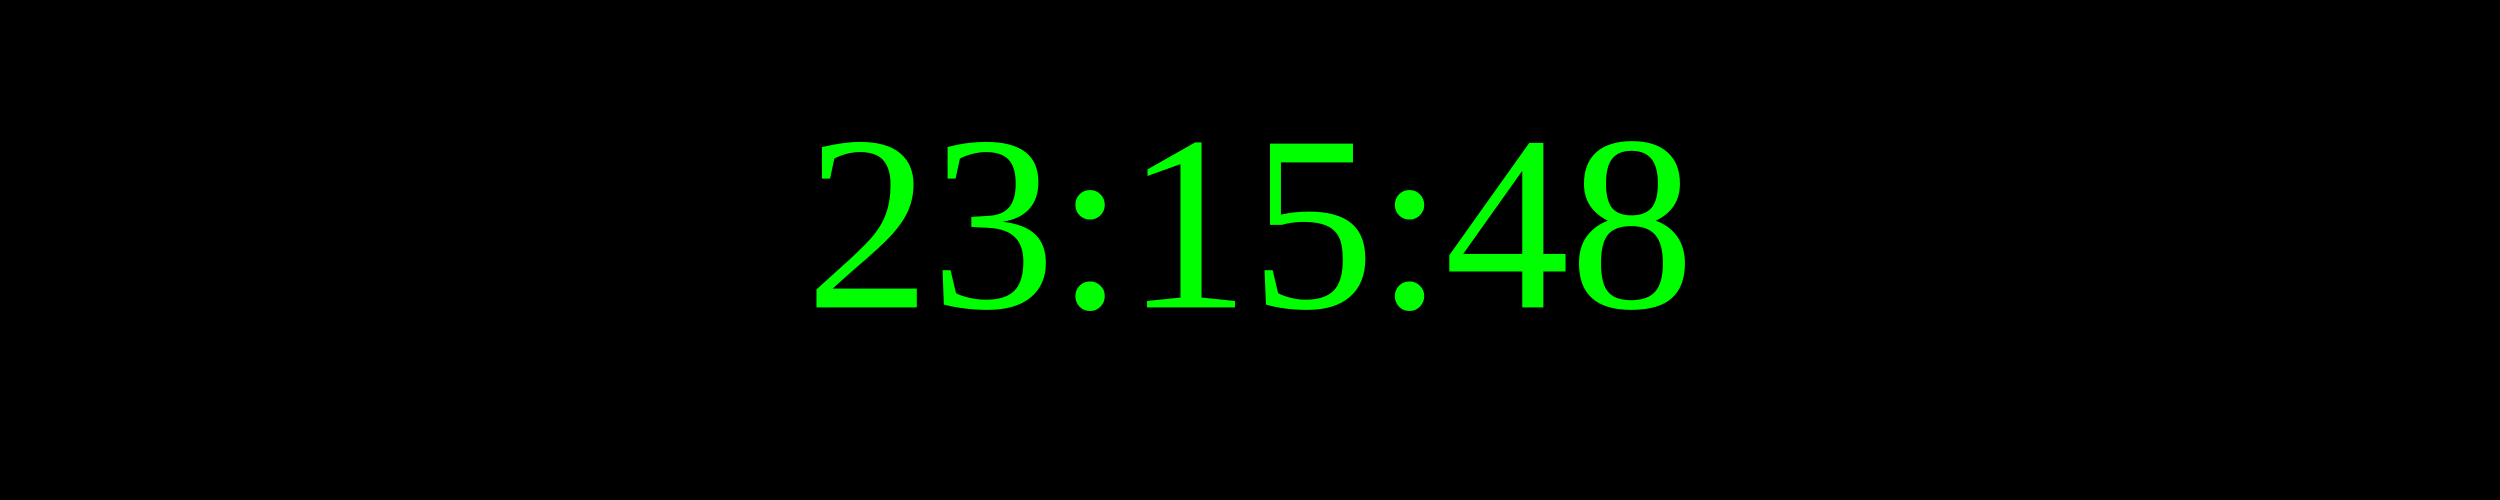
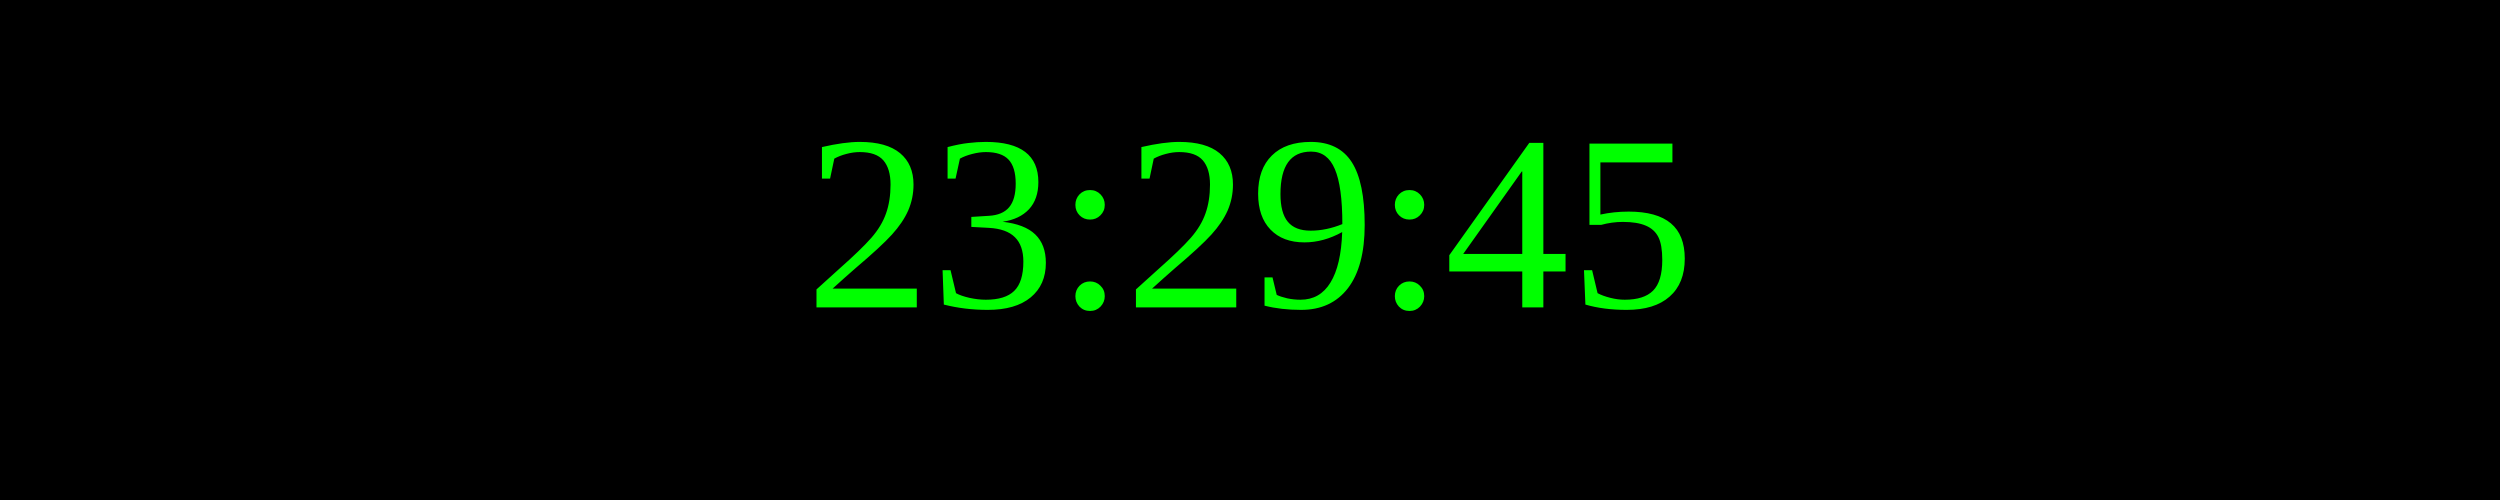
<svg xmlns="http://www.w3.org/2000/svg" width="250" height="50">
  <rect width="100%" height="100%" fill="black" />
  <text x="50%" y="50%" font-size="25" fill="lime" text-anchor="middle" dominant-baseline="middle">
- 23:15:48
+ 23:29:45
</text>
</svg>
